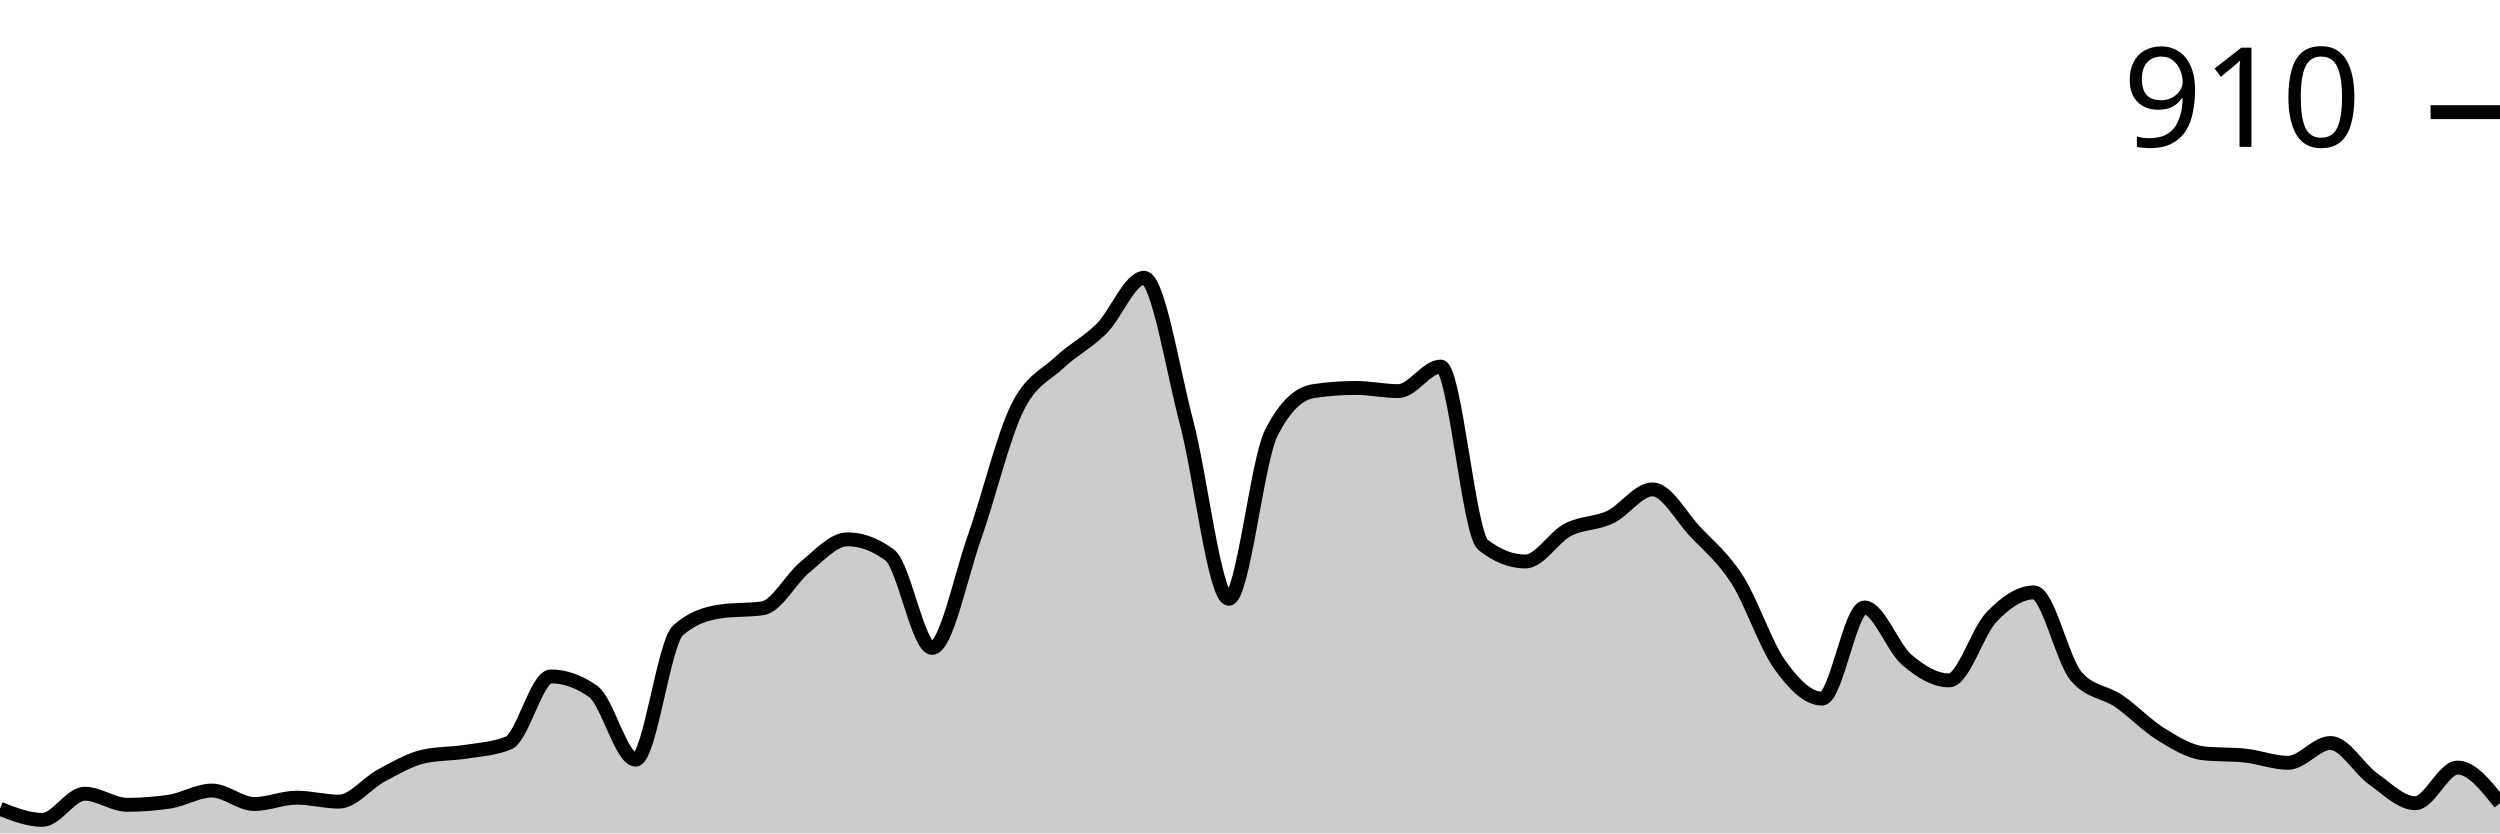
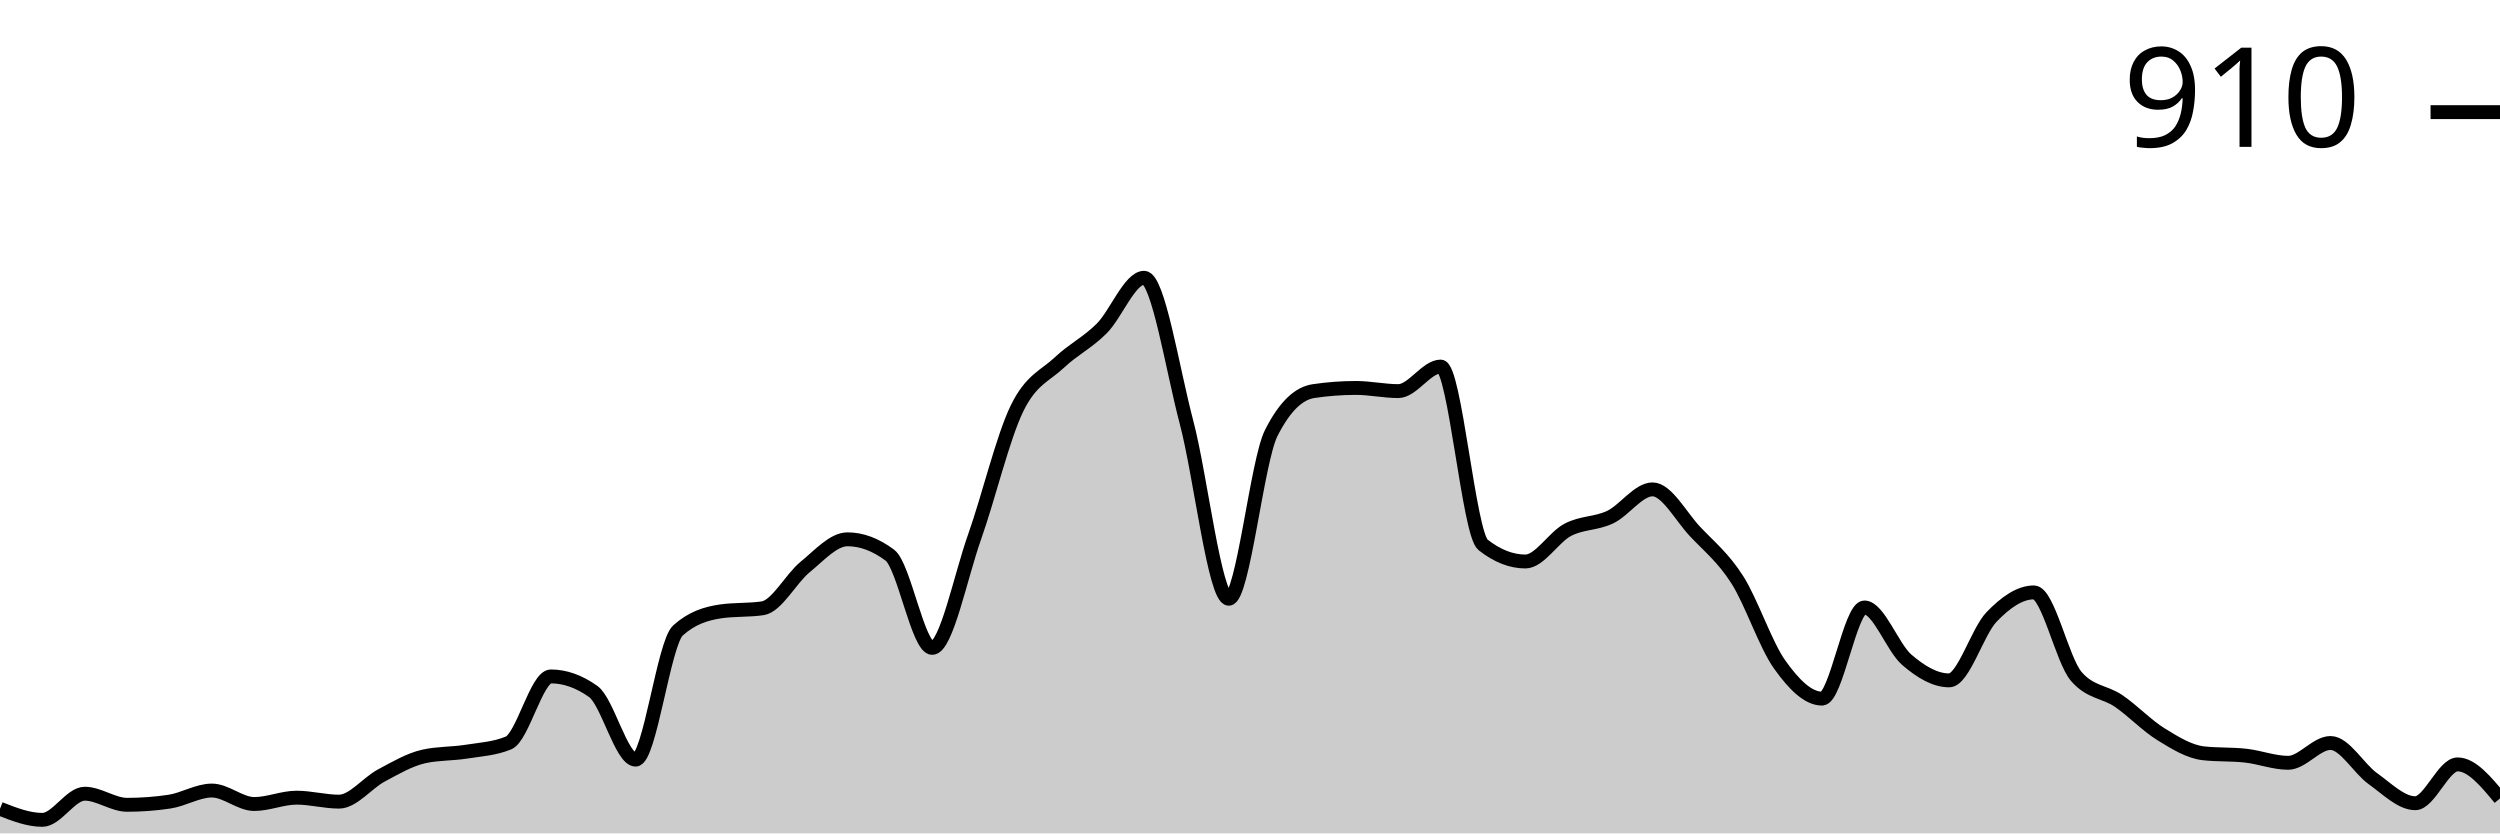
<svg xmlns="http://www.w3.org/2000/svg" viewBox="0 0 180 60">
  <g transform="translate(0,20)">
-     <path class="area" fill="rgba(0, 0, 0, 0.2)" d="M0,38.231C1.017,38.631,2.034,39.03,3.051,39.03C4.068,39.03,5.085,37.147,6.102,37.147C7.119,37.147,8.136,37.946,9.153,37.946C10.169,37.946,11.186,37.87,12.203,37.718C13.22,37.565,14.237,36.919,15.254,36.919C16.271,36.919,17.288,37.889,18.305,37.889C19.322,37.889,20.339,37.432,21.356,37.432C22.373,37.432,23.39,37.718,24.407,37.718C25.424,37.718,26.441,36.377,27.458,35.835C28.475,35.292,29.492,34.693,30.508,34.465C31.525,34.237,32.542,34.284,33.559,34.123C34.576,33.961,35.593,33.913,36.61,33.495C37.627,33.077,38.644,28.702,39.661,28.702C40.678,28.702,41.695,29.063,42.712,29.786C43.729,30.509,44.746,34.693,45.763,34.693C46.78,34.693,47.797,26.305,48.814,25.392C49.831,24.479,50.847,24.175,51.864,24.023C52.881,23.871,53.898,23.947,54.915,23.795C55.932,23.642,56.949,21.655,57.966,20.827C58.983,20,60,18.83,61.017,18.83C62.034,18.83,63.051,19.211,64.068,19.971C65.085,20.732,66.102,26.648,67.119,26.648C68.136,26.648,69.153,21.531,70.169,18.659C71.186,15.787,72.203,11.507,73.22,9.415C74.237,7.323,75.254,7.066,76.271,6.106C77.288,5.145,78.305,4.67,79.322,3.652C80.339,2.634,81.356,0,82.373,0C83.39,0,84.407,6.534,85.424,10.385C86.441,14.237,87.458,23.11,88.475,23.11C89.492,23.11,90.508,13.2,91.525,11.184C92.542,9.168,93.559,8.312,94.576,8.16C95.593,8.008,96.61,7.932,97.627,7.932C98.644,7.932,99.661,8.16,100.678,8.16C101.695,8.16,102.712,6.391,103.729,6.391C104.746,6.391,105.763,18.431,106.78,19.23C107.797,20.029,108.814,20.428,109.831,20.428C110.847,20.428,111.864,18.678,112.881,18.146C113.898,17.613,114.915,17.718,115.932,17.233C116.949,16.748,117.966,15.235,118.983,15.235C120,15.235,121.017,17.175,122.034,18.26C123.051,19.344,124.068,20.143,125.085,21.74C126.102,23.338,127.119,26.419,128.136,27.846C129.153,29.272,130.169,30.3,131.186,30.3C132.203,30.3,133.22,23.738,134.237,23.738C135.254,23.738,136.271,26.629,137.288,27.504C138.305,28.379,139.322,28.987,140.339,28.987C141.356,28.987,142.373,25.478,143.39,24.422C144.407,23.367,145.424,22.653,146.441,22.653C147.458,22.653,148.475,27.523,149.492,28.702C150.508,29.881,151.525,29.777,152.542,30.471C153.559,31.165,154.576,32.24,155.593,32.867C156.61,33.495,157.627,34.123,158.644,34.237C159.661,34.351,160.678,34.294,161.695,34.408C162.712,34.522,163.729,34.922,164.746,34.922C165.763,34.922,166.78,33.495,167.797,33.495C168.814,33.495,169.831,35.34,170.847,36.063C171.864,36.786,172.881,37.832,173.898,37.832C174.915,37.832,175.932,35.264,176.949,35.264C177.966,35.264,178.983,36.548,180,37.832L180,40C178.983,40,177.966,40,176.949,40C175.932,40,174.915,40,173.898,40C172.881,40,171.864,40,170.847,40C169.831,40,168.814,40,167.797,40C166.78,40,165.763,40,164.746,40C163.729,40,162.712,40,161.695,40C160.678,40,159.661,40,158.644,40C157.627,40,156.61,40,155.593,40C154.576,40,153.559,40,152.542,40C151.525,40,150.508,40,149.492,40C148.475,40,147.458,40,146.441,40C145.424,40,144.407,40,143.39,40C142.373,40,141.356,40,140.339,40C139.322,40,138.305,40,137.288,40C136.271,40,135.254,40,134.237,40C133.22,40,132.203,40,131.186,40C130.169,40,129.153,40,128.136,40C127.119,40,126.102,40,125.085,40C124.068,40,123.051,40,122.034,40C121.017,40,120,40,118.983,40C117.966,40,116.949,40,115.932,40C114.915,40,113.898,40,112.881,40C111.864,40,110.847,40,109.831,40C108.814,40,107.797,40,106.78,40C105.763,40,104.746,40,103.729,40C102.712,40,101.695,40,100.678,40C99.661,40,98.644,40,97.627,40C96.61,40,95.593,40,94.576,40C93.559,40,92.542,40,91.525,40C90.508,40,89.492,40,88.475,40C87.458,40,86.441,40,85.424,40C84.407,40,83.39,40,82.373,40C81.356,40,80.339,40,79.322,40C78.305,40,77.288,40,76.271,40C75.254,40,74.237,40,73.22,40C72.203,40,71.186,40,70.169,40C69.153,40,68.136,40,67.119,40C66.102,40,65.085,40,64.068,40C63.051,40,62.034,40,61.017,40C60,40,58.983,40,57.966,40C56.949,40,55.932,40,54.915,40C53.898,40,52.881,40,51.864,40C50.847,40,49.831,40,48.814,40C47.797,40,46.78,40,45.763,40C44.746,40,43.729,40,42.712,40C41.695,40,40.678,40,39.661,40C38.644,40,37.627,40,36.61,40C35.593,40,34.576,40,33.559,40C32.542,40,31.525,40,30.508,40C29.492,40,28.475,40,27.458,40C26.441,40,25.424,40,24.407,40C23.39,40,22.373,40,21.356,40C20.339,40,19.322,40,18.305,40C17.288,40,16.271,40,15.254,40C14.237,40,13.22,40,12.203,40C11.186,40,10.169,40,9.153,40C8.136,40,7.119,40,6.102,40C5.085,40,4.068,40,3.051,40C2.034,40,1.017,40,0,40Z" />
-     <path class="line" stroke="black" fill="none" d="M0,38.231C1.017,38.631,2.034,39.03,3.051,39.03C4.068,39.03,5.085,37.147,6.102,37.147C7.119,37.147,8.136,37.946,9.153,37.946C10.169,37.946,11.186,37.87,12.203,37.718C13.22,37.565,14.237,36.919,15.254,36.919C16.271,36.919,17.288,37.889,18.305,37.889C19.322,37.889,20.339,37.432,21.356,37.432C22.373,37.432,23.39,37.718,24.407,37.718C25.424,37.718,26.441,36.377,27.458,35.835C28.475,35.292,29.492,34.693,30.508,34.465C31.525,34.237,32.542,34.284,33.559,34.123C34.576,33.961,35.593,33.913,36.61,33.495C37.627,33.077,38.644,28.702,39.661,28.702C40.678,28.702,41.695,29.063,42.712,29.786C43.729,30.509,44.746,34.693,45.763,34.693C46.78,34.693,47.797,26.305,48.814,25.392C49.831,24.479,50.847,24.175,51.864,24.023C52.881,23.871,53.898,23.947,54.915,23.795C55.932,23.642,56.949,21.655,57.966,20.827C58.983,20,60,18.83,61.017,18.83C62.034,18.83,63.051,19.211,64.068,19.971C65.085,20.732,66.102,26.648,67.119,26.648C68.136,26.648,69.153,21.531,70.169,18.659C71.186,15.787,72.203,11.507,73.22,9.415C74.237,7.323,75.254,7.066,76.271,6.106C77.288,5.145,78.305,4.67,79.322,3.652C80.339,2.634,81.356,0,82.373,0C83.39,0,84.407,6.534,85.424,10.385C86.441,14.237,87.458,23.11,88.475,23.11C89.492,23.11,90.508,13.2,91.525,11.184C92.542,9.168,93.559,8.312,94.576,8.16C95.593,8.008,96.61,7.932,97.627,7.932C98.644,7.932,99.661,8.16,100.678,8.16C101.695,8.16,102.712,6.391,103.729,6.391C104.746,6.391,105.763,18.431,106.78,19.23C107.797,20.029,108.814,20.428,109.831,20.428C110.847,20.428,111.864,18.678,112.881,18.146C113.898,17.613,114.915,17.718,115.932,17.233C116.949,16.748,117.966,15.235,118.983,15.235C120,15.235,121.017,17.175,122.034,18.26C123.051,19.344,124.068,20.143,125.085,21.74C126.102,23.338,127.119,26.419,128.136,27.846C129.153,29.272,130.169,30.3,131.186,30.3C132.203,30.3,133.22,23.738,134.237,23.738C135.254,23.738,136.271,26.629,137.288,27.504C138.305,28.379,139.322,28.987,140.339,28.987C141.356,28.987,142.373,25.478,143.39,24.422C144.407,23.367,145.424,22.653,146.441,22.653C147.458,22.653,148.475,27.523,149.492,28.702C150.508,29.881,151.525,29.777,152.542,30.471C153.559,31.165,154.576,32.24,155.593,32.867C156.61,33.495,157.627,34.123,158.644,34.237C159.661,34.351,160.678,34.294,161.695,34.408C162.712,34.522,163.729,34.922,164.746,34.922C165.763,34.922,166.78,33.495,167.797,33.495C168.814,33.495,169.831,35.34,170.847,36.063C171.864,36.786,172.881,37.832,173.898,37.832C174.915,37.832,175.932,35.264,176.949,35.264C177.966,35.264,178.983,36.548,180,37.832" />
+     <path class="area" fill="rgba(0, 0, 0, 0.2)" d="M0,38.231C1.017,38.631,2.034,39.03,3.051,39.03C4.068,39.03,5.085,37.147,6.102,37.147C7.119,37.147,8.136,37.946,9.153,37.946C10.169,37.946,11.186,37.87,12.203,37.718C13.22,37.565,14.237,36.919,15.254,36.919C16.271,36.919,17.288,37.889,18.305,37.889C19.322,37.889,20.339,37.432,21.356,37.432C22.373,37.432,23.39,37.718,24.407,37.718C25.424,37.718,26.441,36.377,27.458,35.835C28.475,35.292,29.492,34.693,30.508,34.465C31.525,34.237,32.542,34.284,33.559,34.123C34.576,33.961,35.593,33.913,36.61,33.495C37.627,33.077,38.644,28.702,39.661,28.702C40.678,28.702,41.695,29.063,42.712,29.786C43.729,30.509,44.746,34.693,45.763,34.693C46.78,34.693,47.797,26.305,48.814,25.392C49.831,24.479,50.847,24.175,51.864,24.023C52.881,23.871,53.898,23.947,54.915,23.795C55.932,23.642,56.949,21.655,57.966,20.827C58.983,20,60,18.83,61.017,18.83C62.034,18.83,63.051,19.211,64.068,19.971C65.085,20.732,66.102,26.648,67.119,26.648C68.136,26.648,69.153,21.531,70.169,18.659C71.186,15.787,72.203,11.507,73.22,9.415C74.237,7.323,75.254,7.066,76.271,6.106C77.288,5.145,78.305,4.67,79.322,3.652C80.339,2.634,81.356,0,82.373,0C83.39,0,84.407,6.534,85.424,10.385C86.441,14.237,87.458,23.11,88.475,23.11C89.492,23.11,90.508,13.2,91.525,11.184C92.542,9.168,93.559,8.312,94.576,8.16C95.593,8.008,96.61,7.932,97.627,7.932C98.644,7.932,99.661,8.16,100.678,8.16C101.695,8.16,102.712,6.391,103.729,6.391C104.746,6.391,105.763,18.431,106.78,19.23C107.797,20.029,108.814,20.428,109.831,20.428C110.847,20.428,111.864,18.678,112.881,18.146C113.898,17.613,114.915,17.718,115.932,17.233C116.949,16.748,117.966,15.235,118.983,15.235C120,15.235,121.017,17.175,122.034,18.26C123.051,19.344,124.068,20.143,125.085,21.74C126.102,23.338,127.119,26.419,128.136,27.846C129.153,29.272,130.169,30.3,131.186,30.3C132.203,30.3,133.22,23.738,134.237,23.738C135.254,23.738,136.271,26.629,137.288,27.504C138.305,28.379,139.322,28.987,140.339,28.987C141.356,28.987,142.373,25.478,143.39,24.422C144.407,23.367,145.424,22.653,146.441,22.653C147.458,22.653,148.475,27.523,149.492,28.702C150.508,29.881,151.525,29.777,152.542,30.471C153.559,31.165,154.576,32.24,155.593,32.867C156.61,33.495,157.627,34.123,158.644,34.237C159.661,34.351,160.678,34.294,161.695,34.408C162.712,34.522,163.729,34.922,164.746,34.922C165.763,34.922,166.78,33.495,167.797,33.495C168.814,33.495,169.831,35.34,170.847,36.063C171.864,36.786,172.881,37.832,173.898,37.832C174.915,37.832,175.932,35.036,176.949,35.036C177.966,35.036,178.983,36.262,180,37.489L180,40C178.983,40,177.966,40,176.949,40C175.932,40,174.915,40,173.898,40C172.881,40,171.864,40,170.847,40C169.831,40,168.814,40,167.797,40C166.78,40,165.763,40,164.746,40C163.729,40,162.712,40,161.695,40C160.678,40,159.661,40,158.644,40C157.627,40,156.61,40,155.593,40C154.576,40,153.559,40,152.542,40C151.525,40,150.508,40,149.492,40C148.475,40,147.458,40,146.441,40C145.424,40,144.407,40,143.39,40C142.373,40,141.356,40,140.339,40C139.322,40,138.305,40,137.288,40C136.271,40,135.254,40,134.237,40C133.22,40,132.203,40,131.186,40C130.169,40,129.153,40,128.136,40C127.119,40,126.102,40,125.085,40C124.068,40,123.051,40,122.034,40C121.017,40,120,40,118.983,40C117.966,40,116.949,40,115.932,40C114.915,40,113.898,40,112.881,40C111.864,40,110.847,40,109.831,40C108.814,40,107.797,40,106.78,40C105.763,40,104.746,40,103.729,40C102.712,40,101.695,40,100.678,40C99.661,40,98.644,40,97.627,40C96.61,40,95.593,40,94.576,40C93.559,40,92.542,40,91.525,40C90.508,40,89.492,40,88.475,40C87.458,40,86.441,40,85.424,40C84.407,40,83.39,40,82.373,40C81.356,40,80.339,40,79.322,40C78.305,40,77.288,40,76.271,40C75.254,40,74.237,40,73.22,40C72.203,40,71.186,40,70.169,40C69.153,40,68.136,40,67.119,40C66.102,40,65.085,40,64.068,40C63.051,40,62.034,40,61.017,40C60,40,58.983,40,57.966,40C56.949,40,55.932,40,54.915,40C53.898,40,52.881,40,51.864,40C50.847,40,49.831,40,48.814,40C47.797,40,46.78,40,45.763,40C44.746,40,43.729,40,42.712,40C41.695,40,40.678,40,39.661,40C38.644,40,37.627,40,36.61,40C35.593,40,34.576,40,33.559,40C32.542,40,31.525,40,30.508,40C29.492,40,28.475,40,27.458,40C26.441,40,25.424,40,24.407,40C23.39,40,22.373,40,21.356,40C20.339,40,19.322,40,18.305,40C17.288,40,16.271,40,15.254,40C14.237,40,13.22,40,12.203,40C11.186,40,10.169,40,9.153,40C8.136,40,7.119,40,6.102,40C5.085,40,4.068,40,3.051,40C2.034,40,1.017,40,0,40Z" />
+     <path class="line" stroke="black" fill="none" d="M0,38.231C1.017,38.631,2.034,39.03,3.051,39.03C4.068,39.03,5.085,37.147,6.102,37.147C7.119,37.147,8.136,37.946,9.153,37.946C10.169,37.946,11.186,37.87,12.203,37.718C13.22,37.565,14.237,36.919,15.254,36.919C16.271,36.919,17.288,37.889,18.305,37.889C19.322,37.889,20.339,37.432,21.356,37.432C22.373,37.432,23.39,37.718,24.407,37.718C25.424,37.718,26.441,36.377,27.458,35.835C28.475,35.292,29.492,34.693,30.508,34.465C31.525,34.237,32.542,34.284,33.559,34.123C34.576,33.961,35.593,33.913,36.61,33.495C37.627,33.077,38.644,28.702,39.661,28.702C40.678,28.702,41.695,29.063,42.712,29.786C43.729,30.509,44.746,34.693,45.763,34.693C46.78,34.693,47.797,26.305,48.814,25.392C49.831,24.479,50.847,24.175,51.864,24.023C52.881,23.871,53.898,23.947,54.915,23.795C55.932,23.642,56.949,21.655,57.966,20.827C58.983,20,60,18.83,61.017,18.83C62.034,18.83,63.051,19.211,64.068,19.971C65.085,20.732,66.102,26.648,67.119,26.648C68.136,26.648,69.153,21.531,70.169,18.659C71.186,15.787,72.203,11.507,73.22,9.415C74.237,7.323,75.254,7.066,76.271,6.106C77.288,5.145,78.305,4.67,79.322,3.652C80.339,2.634,81.356,0,82.373,0C83.39,0,84.407,6.534,85.424,10.385C86.441,14.237,87.458,23.11,88.475,23.11C89.492,23.11,90.508,13.2,91.525,11.184C92.542,9.168,93.559,8.312,94.576,8.16C95.593,8.008,96.61,7.932,97.627,7.932C98.644,7.932,99.661,8.16,100.678,8.16C101.695,8.16,102.712,6.391,103.729,6.391C104.746,6.391,105.763,18.431,106.78,19.23C107.797,20.029,108.814,20.428,109.831,20.428C110.847,20.428,111.864,18.678,112.881,18.146C113.898,17.613,114.915,17.718,115.932,17.233C116.949,16.748,117.966,15.235,118.983,15.235C120,15.235,121.017,17.175,122.034,18.26C123.051,19.344,124.068,20.143,125.085,21.74C126.102,23.338,127.119,26.419,128.136,27.846C129.153,29.272,130.169,30.3,131.186,30.3C132.203,30.3,133.22,23.738,134.237,23.738C135.254,23.738,136.271,26.629,137.288,27.504C138.305,28.379,139.322,28.987,140.339,28.987C141.356,28.987,142.373,25.478,143.39,24.422C144.407,23.367,145.424,22.653,146.441,22.653C147.458,22.653,148.475,27.523,149.492,28.702C150.508,29.881,151.525,29.777,152.542,30.471C153.559,31.165,154.576,32.24,155.593,32.867C156.61,33.495,157.627,34.123,158.644,34.237C159.661,34.351,160.678,34.294,161.695,34.408C162.712,34.522,163.729,34.922,164.746,34.922C165.763,34.922,166.78,33.495,167.797,33.495C168.814,33.495,169.831,35.34,170.847,36.063C171.864,36.786,172.881,37.832,173.898,37.832C174.915,37.832,175.932,35.036,176.949,35.036C177.966,35.036,178.983,36.262,180,37.489" />
    <path class="axis-ceiling" stroke-width="1" stroke="black" fill="none" d="M175,-11.926L180,-11.926" />
    <text class="axis-ceiling-label" font-family="sans-serif" text-anchor="end" font-size="10px" x="170" y="-9.426">910</text>
  </g>
</svg>
